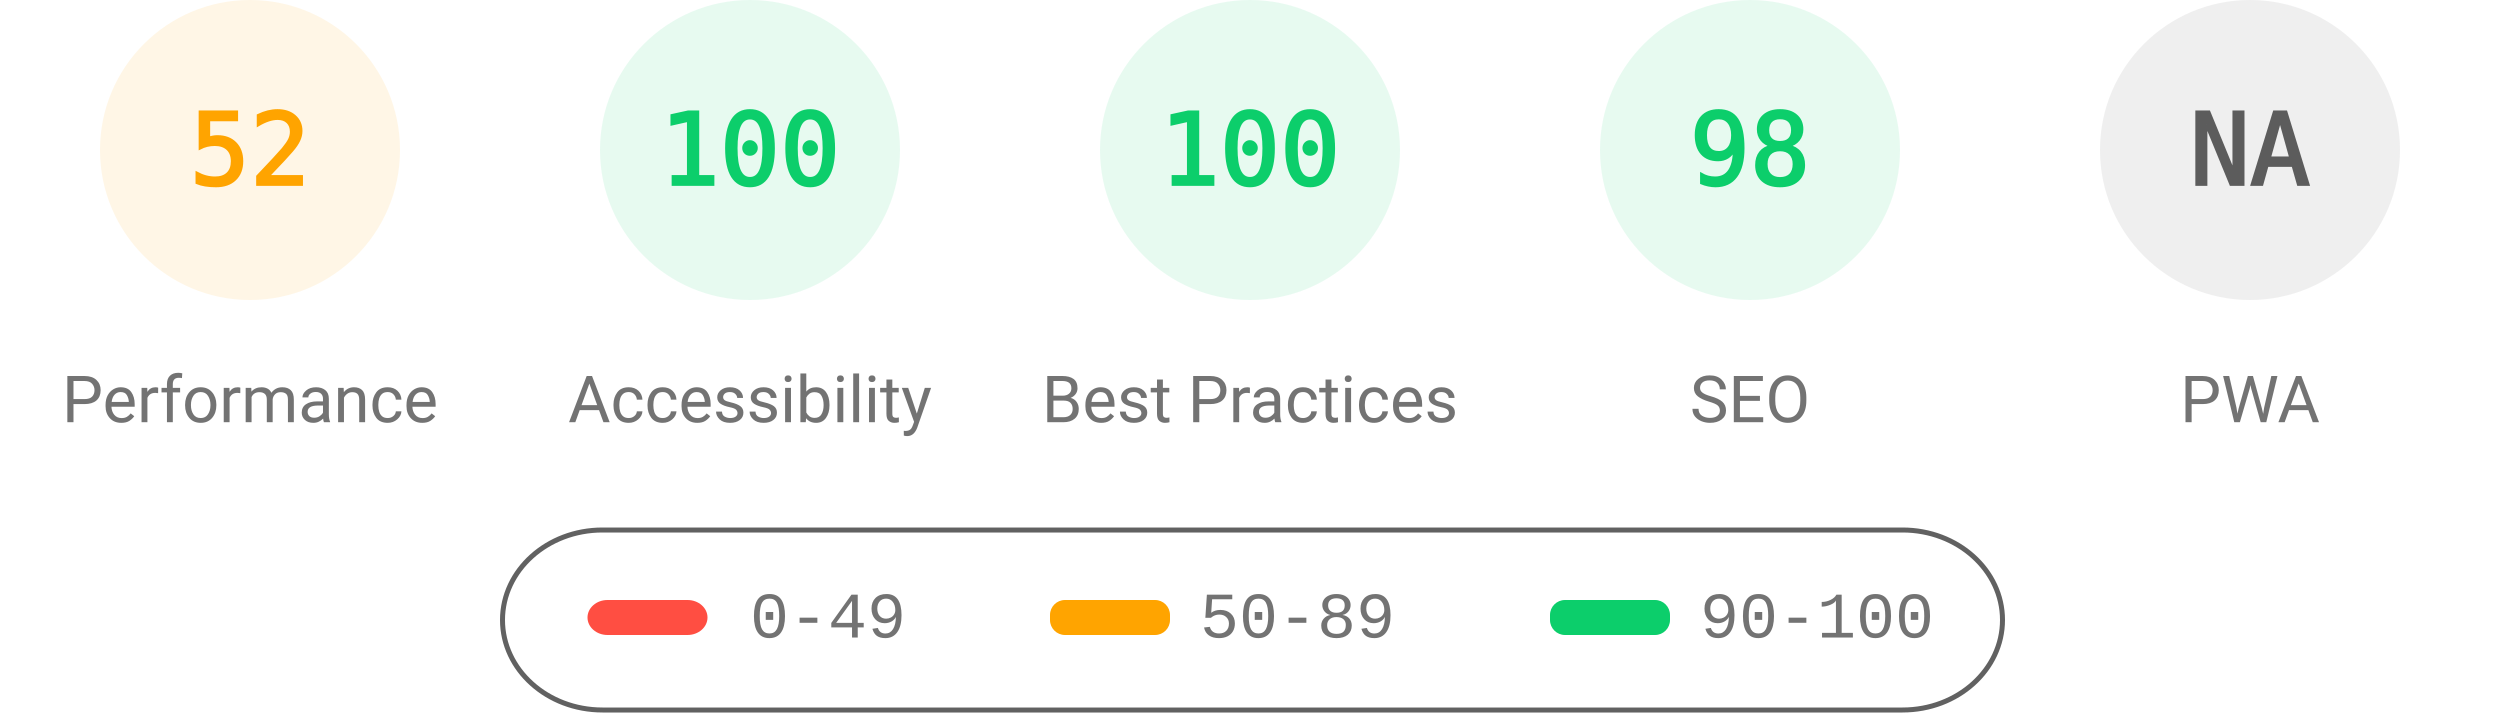
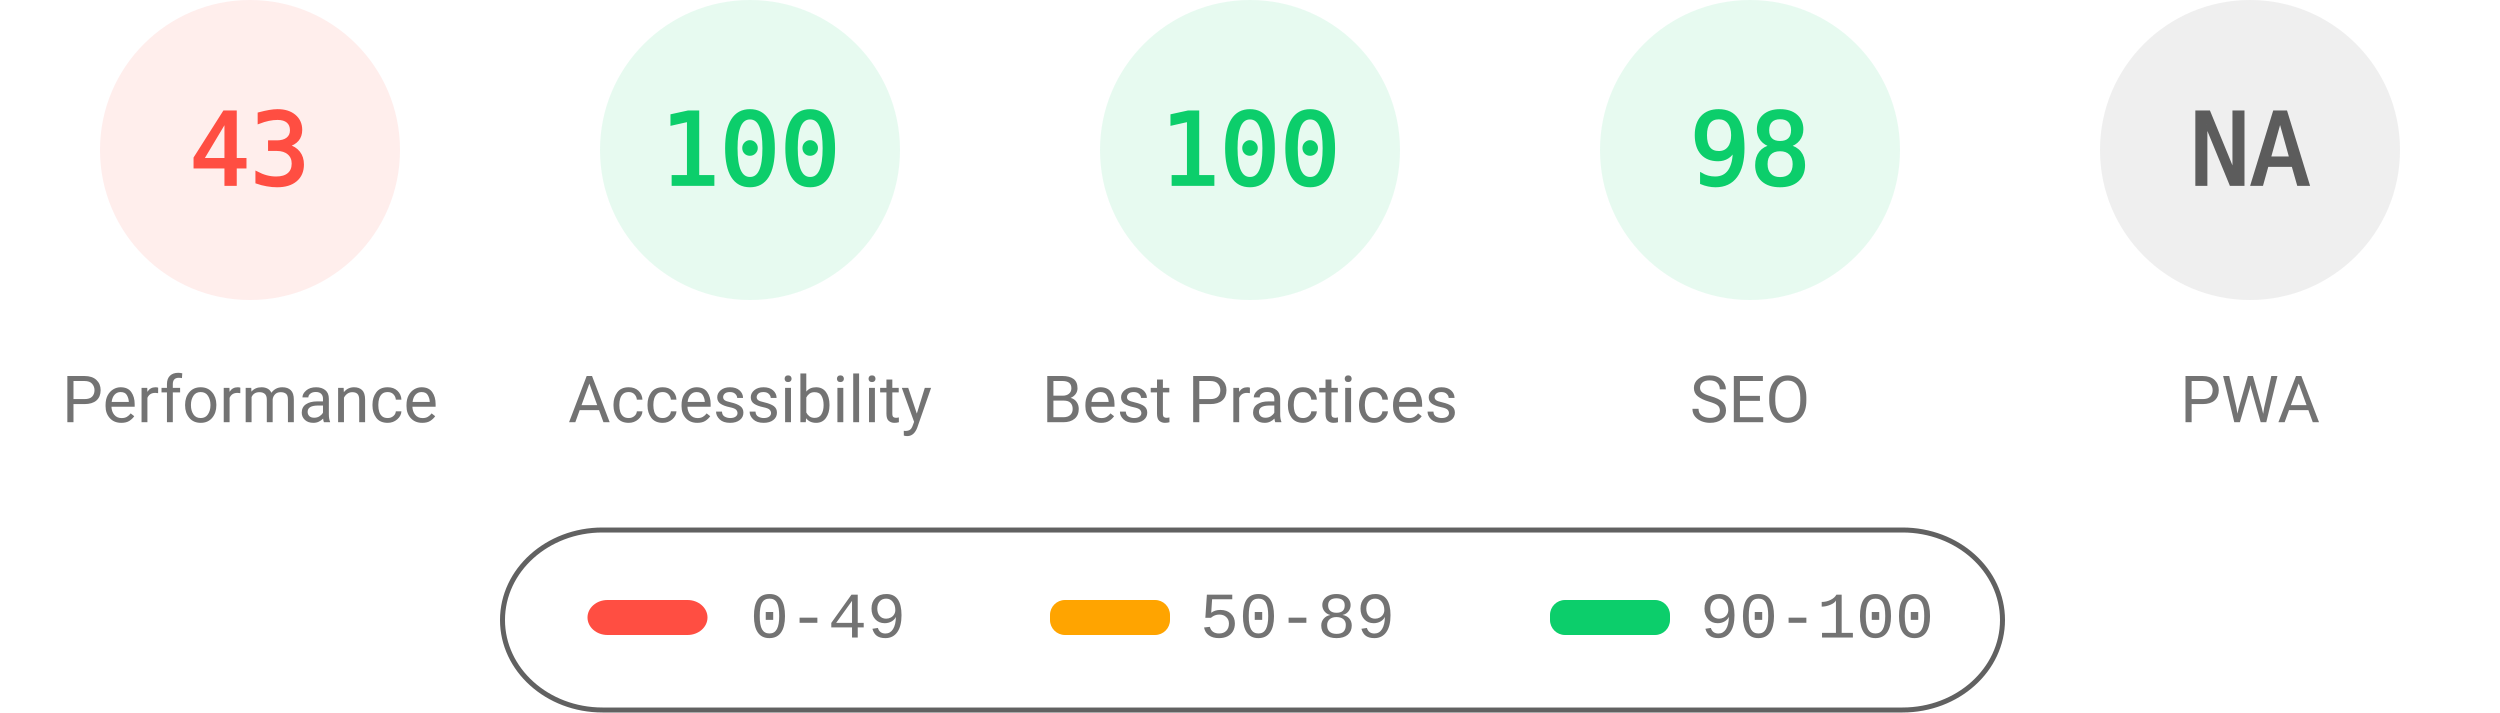
<svg xmlns="http://www.w3.org/2000/svg" fill="none" width="1000" height="285">
  <style>.gauge-base{opacity:.1}.gauge-arc{fill:none;animation-delay:250ms;stroke-linecap:round;transform:rotate(-90deg);transform-origin:100px 60px;animation:load-gauge 1s ease forwards}.guage-text{font-size:40px;font-family:monospace;text-align:center}.guage-red{color:#ff4e42;fill:#ff4e42;stroke:#ff4e42}.guage-orange{color:#ffa400;fill:#ffa400;stroke:#ffa400}.guage-green{color:#0cce6b;fill:#0cce6b;stroke:#0cce6b}.guage-undefined{color:#5c5c5c;fill:#5c5c5c;stroke:#5c5c5c}.guage-title{color:#737373;fill:#737373;stroke:none;font-size:26px;line-height:26px;font-family:Roboto,Halvetica,Arial,sans-serif}@keyframes load-gauge{from{stroke-dasharray:0 352.858}}</style>
-   <svg class="guage-div guage-perf guage-orange" viewBox="0 0 200 200" width="200" height="200">
+   <svg class="guage-div guage-perf guage-red" viewBox="0 0 200 200" width="200" height="200">
    <circle class="gauge-base" r="56" cx="100" cy="60" stroke-width="8" />
-     <circle class="gauge-arc guage-arc-1" r="56" cx="100" cy="60" stroke-width="8" style="stroke-dasharray:182.966,351.858" />
-     <text class="guage-text" x="100" y="60" alignment-baseline="central" dominant-baseline="central" text-anchor="middle">52</text>
+     <circle class="gauge-arc guage-arc-1" r="56" cx="100" cy="60" stroke-width="8" style="stroke-dasharray:151.299,351.858" />
+     <text class="guage-text" x="100" y="60" alignment-baseline="central" dominant-baseline="central" text-anchor="middle">43</text>
    <text class="guage-title" x="100" y="160" alignment-baseline="central" dominant-baseline="central" text-anchor="middle">Performance</text>
  </svg>
  <svg class="guage-div guage-acc guage-green" viewBox="0 0 200 200" width="200" height="200" x="200">
    <circle class="gauge-base" r="56" cx="100" cy="60" stroke-width="8" />
    <circle class="gauge-arc guage-arc-2" r="56" cx="100" cy="60" stroke-width="8" style="stroke-dasharray:351.858,351.858" />
    <text class="guage-text" x="100" y="60" alignment-baseline="central" dominant-baseline="central" text-anchor="middle">100</text>
    <text class="guage-title" x="100" y="160" alignment-baseline="central" dominant-baseline="central" text-anchor="middle">Accessibility</text>
  </svg>
  <svg class="guage-div guage-best guage-green" viewBox="0 0 200 200" width="200" height="200" x="400">
    <circle class="gauge-base" r="56" cx="100" cy="60" stroke-width="8" />
    <circle class="gauge-arc guage-arc-3" r="56" cx="100" cy="60" stroke-width="8" style="stroke-dasharray:351.858,351.858" />
    <text class="guage-text" x="100" y="60" alignment-baseline="central" dominant-baseline="central" text-anchor="middle">100</text>
    <text class="guage-title" x="100" y="160" alignment-baseline="central" dominant-baseline="central" text-anchor="middle">Best Practices</text>
  </svg>
  <svg class="guage-div guage-seo guage-green" viewBox="0 0 200 200" width="200" height="200" x="600">
    <circle class="gauge-base" r="56" cx="100" cy="60" stroke-width="8" />
    <circle class="gauge-arc guage-arc-4" r="56" cx="100" cy="60" stroke-width="8" style="stroke-dasharray:344.821,351.858" />
    <text class="guage-text" x="100" y="60" alignment-baseline="central" dominant-baseline="central" text-anchor="middle">98</text>
    <text class="guage-title" x="100" y="160" alignment-baseline="central" dominant-baseline="central" text-anchor="middle">SEO</text>
  </svg>
  <svg class="guage-div guage-pwa guage-undefined" viewBox="0 0 200 200" width="200" height="200" x="800">
    <circle class="gauge-base" r="56" cx="100" cy="60" stroke-width="8" />
    <circle class="gauge-arc guage-arc-4" r="56" cx="100" cy="60" stroke-width="8" style="stroke-dasharray:351.858,351.858" />
    <text class="guage-text" x="100" y="60" alignment-baseline="central" dominant-baseline="central" text-anchor="middle">NA</text>
    <text class="guage-title" x="100" y="160" alignment-baseline="central" dominant-baseline="central" text-anchor="middle">PWA</text>
  </svg>
  <svg width="604" height="76" x="200" y="210">
    <path fill="none" id="canvas_background" d="M-1-1h604v80H-1z" />
    <rect fill-opacity="0" stroke="#616161" stroke-width="2" rx="40" id="svg_2" height="72" width="600" y="2" x="1" fill="#000" />
    <rect stroke="#000" rx="8" id="svg_3" height="14" width="48" y="30" x="35" stroke-opacity="null" stroke-width="0" fill="#ff4e42" />
    <rect stroke="#000" rx="6" id="svg_4" height="14" width="48" y="30" x="220" stroke-opacity="null" stroke-width="0" fill="#ffa400" />
    <rect stroke="#000" rx="6" id="svg_5" height="14" width="48" y="30" x="420" stroke-opacity="null" stroke-width="0" fill="#0cce6b" />
    <text xml:space="preserve" text-anchor="start" font-family="'Courier New', Courier, monospace" font-size="26" id="svg_6" y="45" x="100" stroke-opacity="null" stroke-width="0" stroke="#000" fill="#737373">0-49</text>
    <text xml:space="preserve" text-anchor="start" font-family="'Courier New', Courier, monospace" font-size="26" id="svg_7" y="45" x="280" stroke-opacity="null" stroke-width="0" stroke="#000" fill="#737373">50-89</text>
    <text xml:space="preserve" text-anchor="start" font-family="'Courier New', Courier, monospace" font-size="26" id="svg_8" y="45" x="480" stroke-opacity="null" stroke-width="0" stroke="#000" fill="#737373">90-100</text>
  </svg>
</svg>
